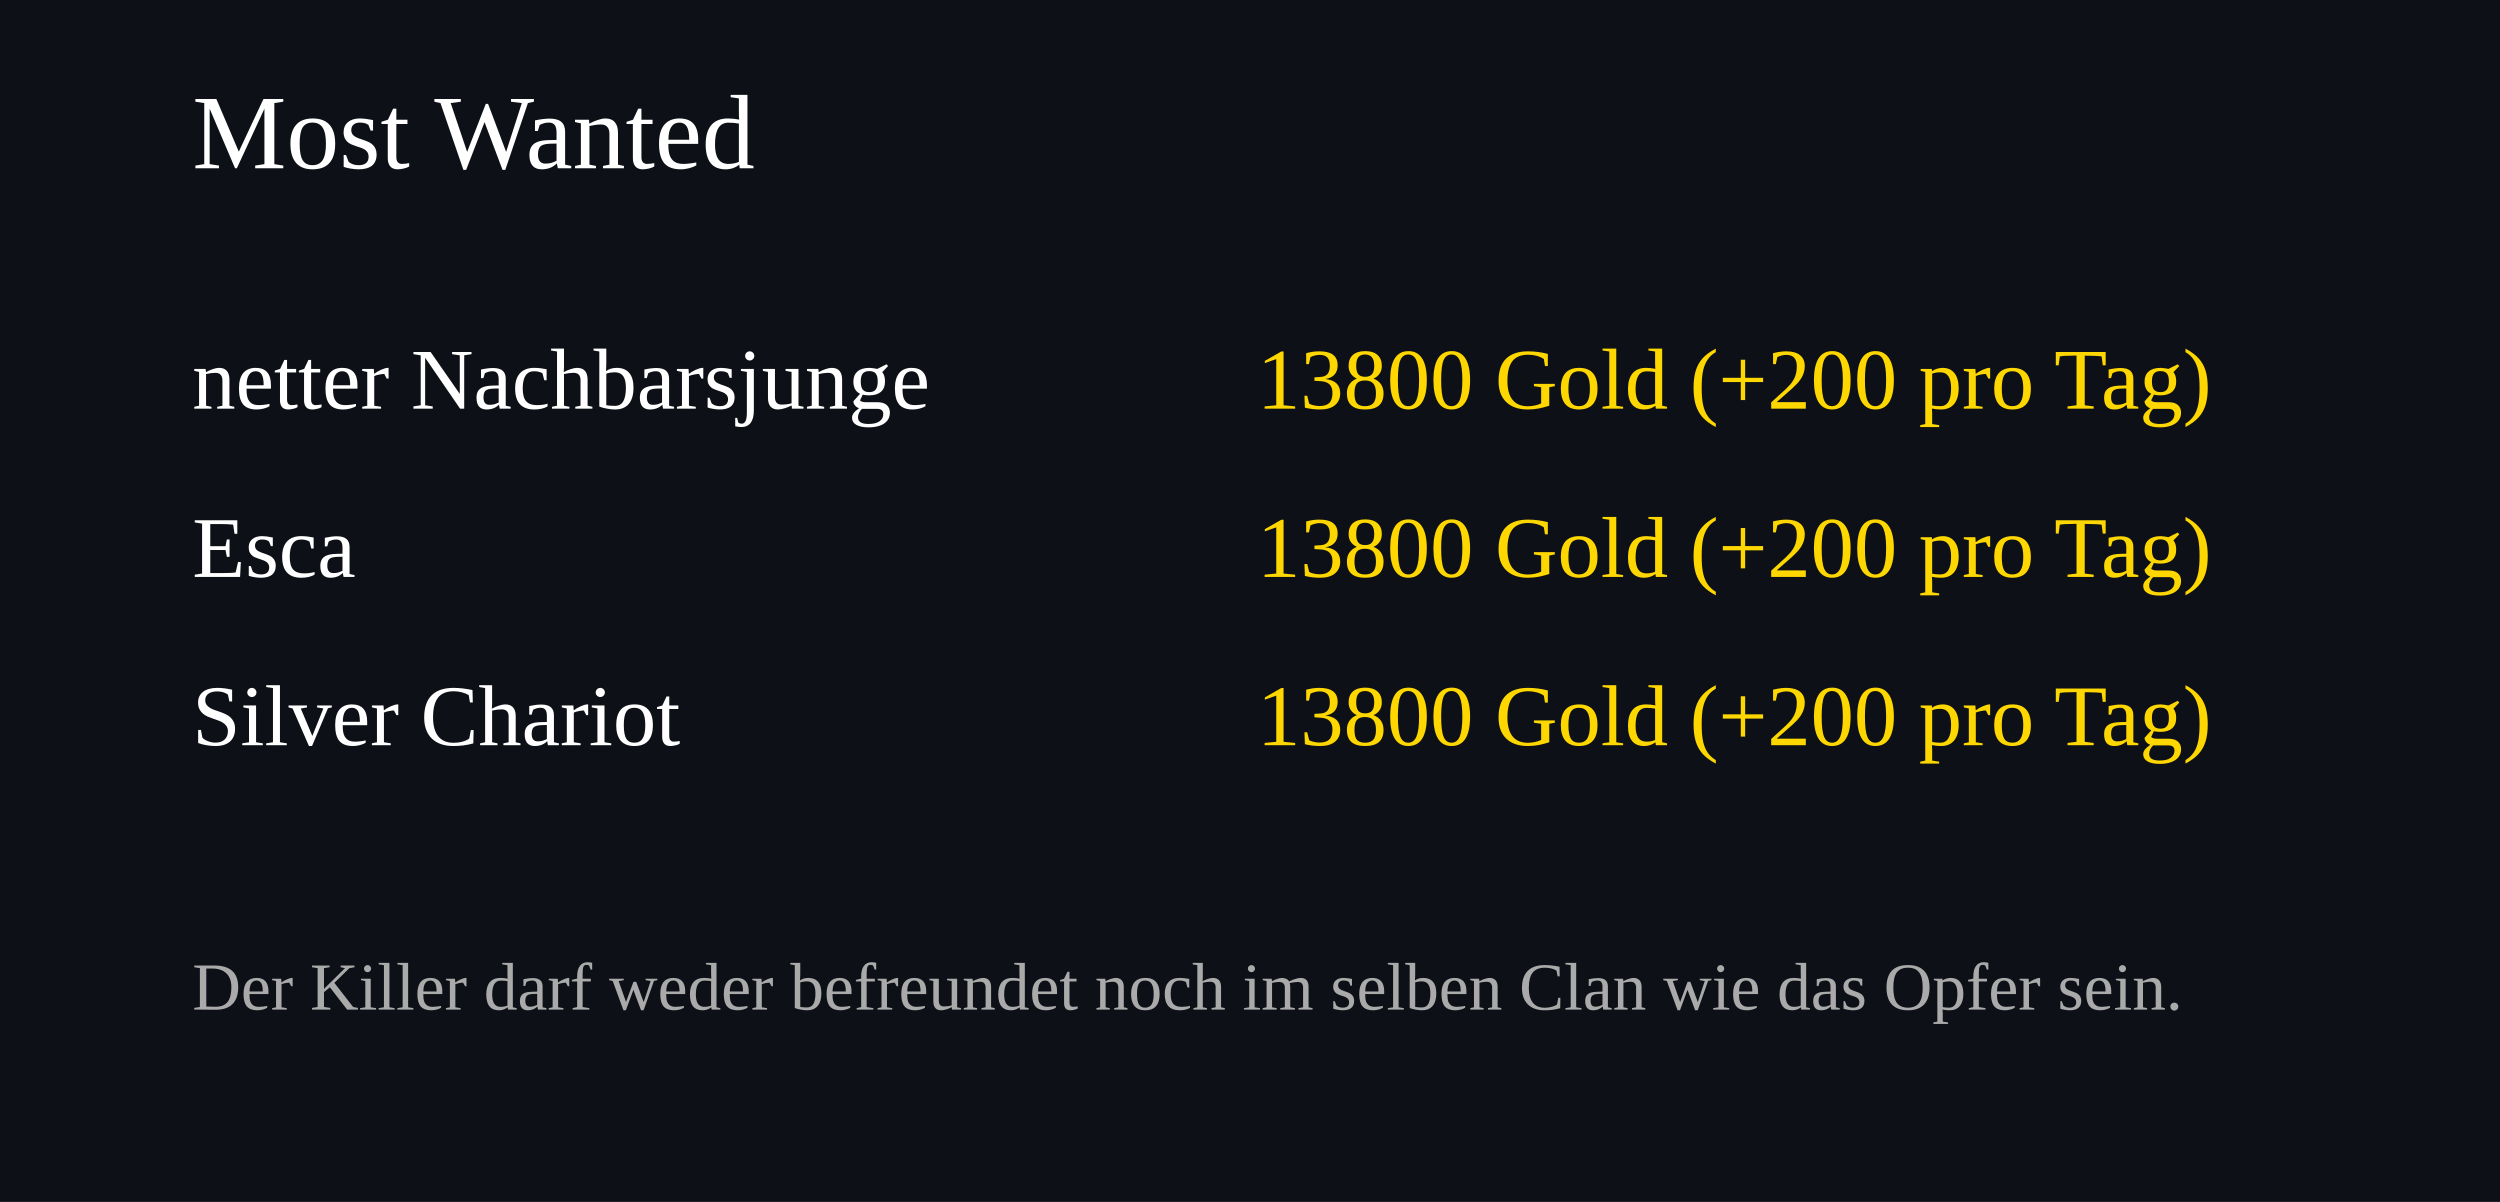
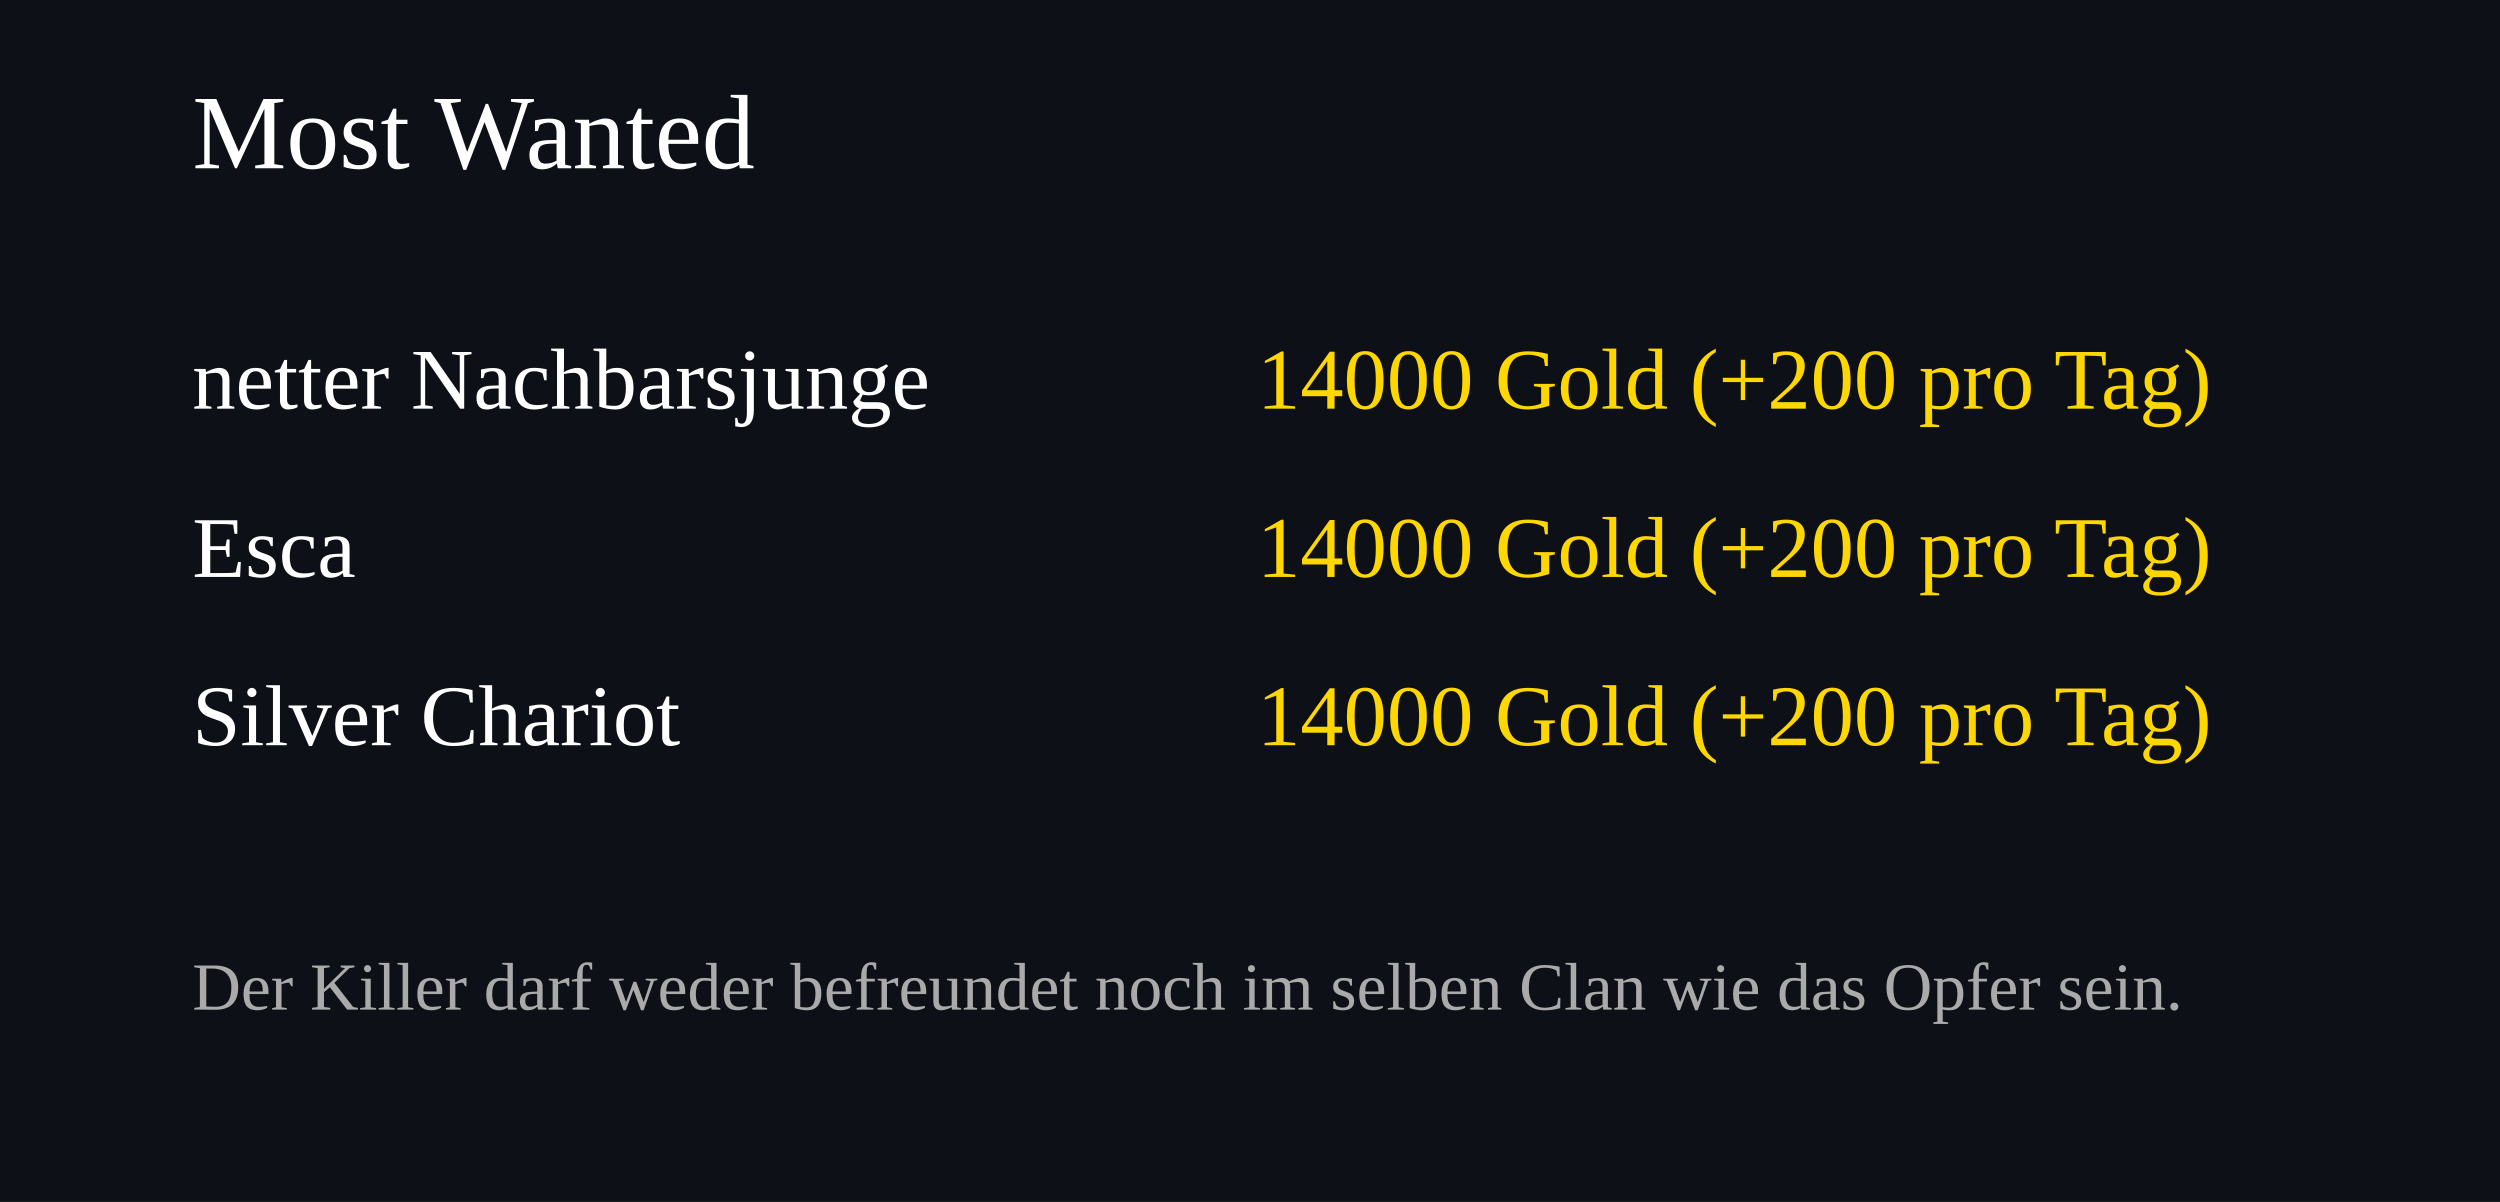
<svg xmlns="http://www.w3.org/2000/svg" width="520" height="250">
  <rect width="100%" height="100%" fill="#0d1117" />
  <text x="40" y="35" font-size="22" fill="#ffffff">Most Wanted</text>
  <text x="40" y="85" font-size="18" fill="#ffffff">netter Nachbarsjunge</text>
  <text x="460" y="85" font-size="18" fill="#FFD700" text-anchor="end">
-     13800 Gold (+200 pro Tag)
+     14000 Gold (+200 pro Tag)
  </text>
  <text x="40" y="120" font-size="18" fill="#ffffff">Esca</text>
  <text x="460" y="120" font-size="18" fill="#FFD700" text-anchor="end">
-     13800 Gold (+200 pro Tag)
+     14000 Gold (+200 pro Tag)
  </text>
  <text x="40" y="155" font-size="18" fill="#ffffff">Silver Chariot</text>
  <text x="460" y="155" font-size="18" fill="#FFD700" text-anchor="end">
-     13800 Gold (+200 pro Tag)
+     14000 Gold (+200 pro Tag)
  </text>
  <text x="40" y="210" font-size="14" fill="#aaaaaa">
Der Killer darf weder befreundet noch im selben Clan wie das Opfer sein.
</text>
</svg>
